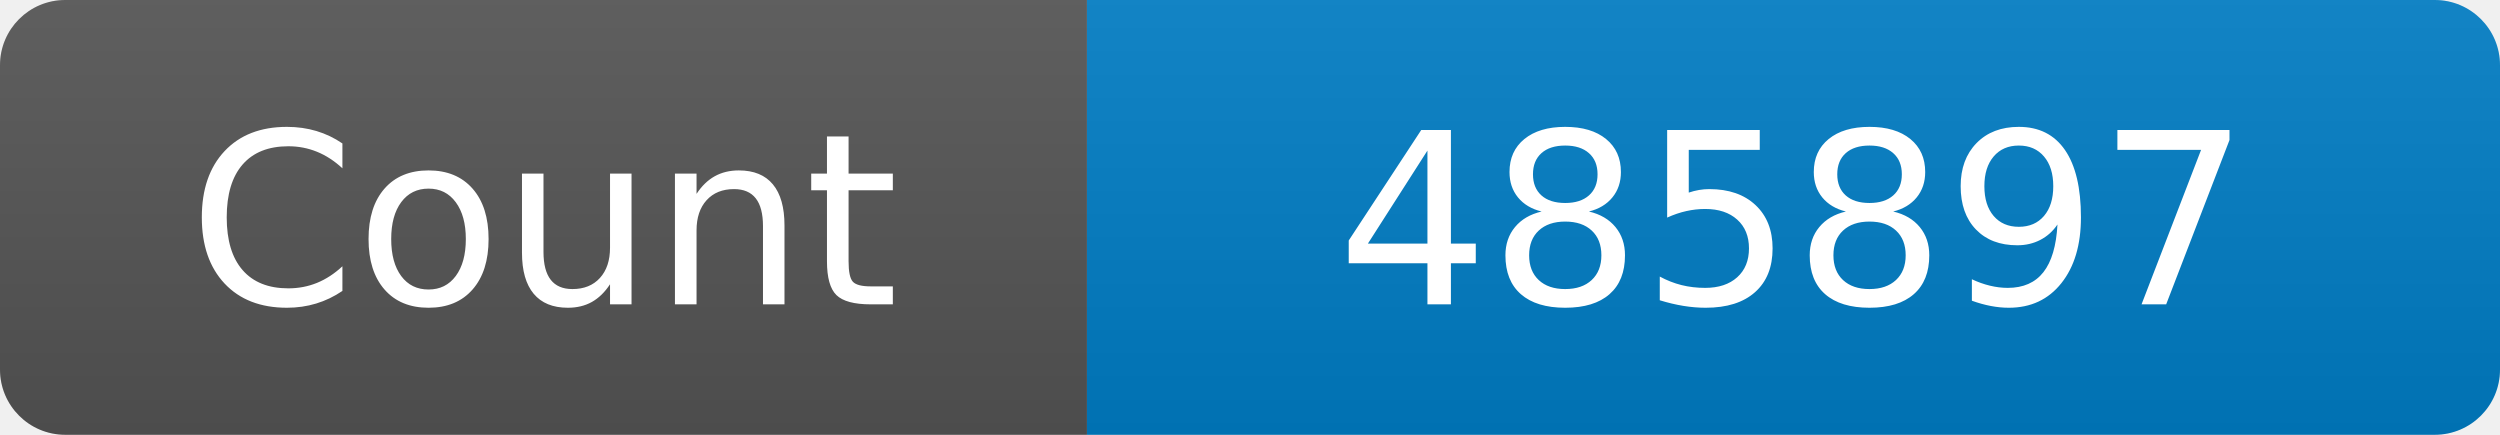
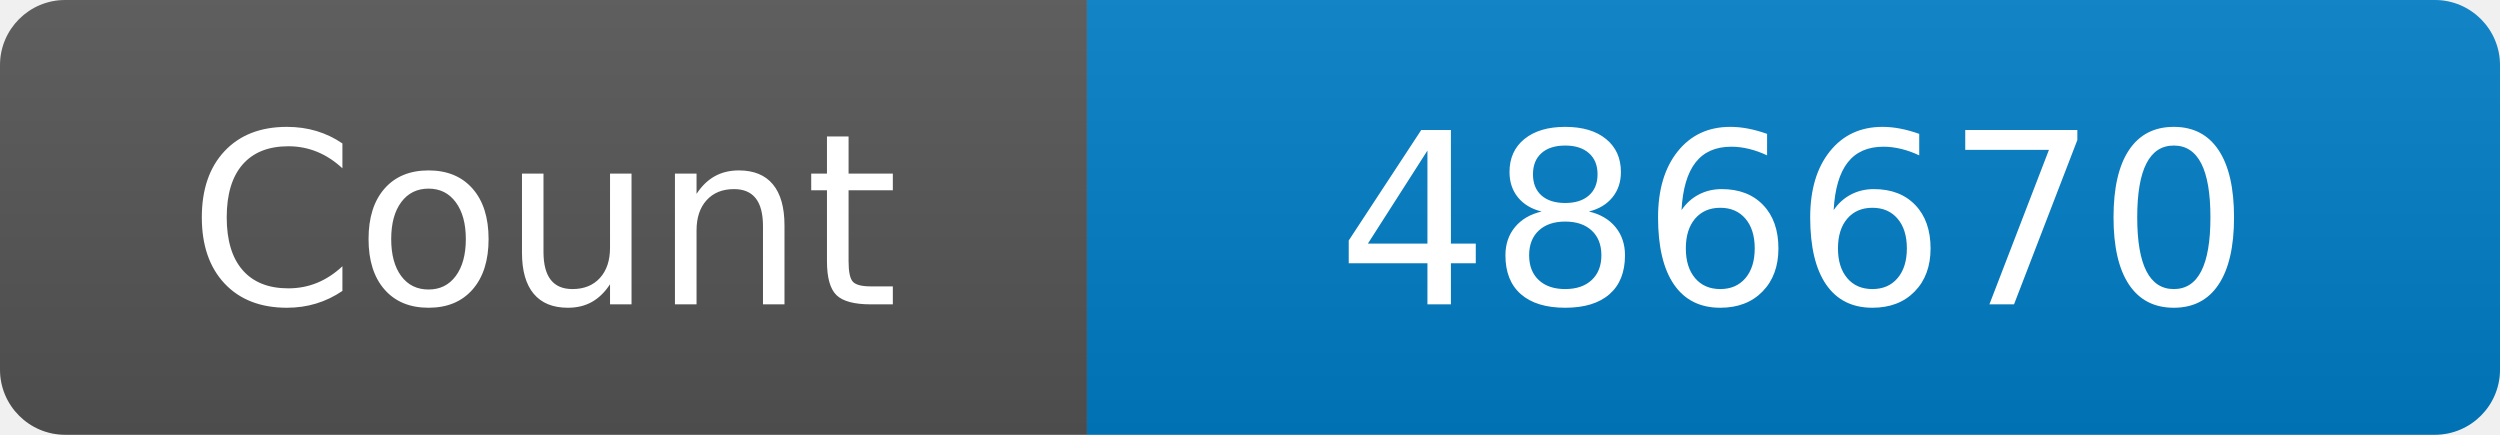
<svg xmlns="http://www.w3.org/2000/svg" width="115" height="20" role="img" aria-label="Maintained?: yes">
  <linearGradient id="s" x2="0" y2="100%">
    <stop offset="0" stop-color="#bbb" stop-opacity=".1" />
    <stop offset="1" stop-opacity=".1" />
  </linearGradient>
  <clipPath id="r">
    <rect width="115" height="20" rx="3" fill="#fff" />
  </clipPath>
  <g clip-path="url(#r)">
    <rect width="50" height="20" fill="#555" />
    <rect x="50" width="160" height="20" fill="#007ec6" />
    <rect width="115" height="20" fill="url(#s)" />
  </g>
  <g fill="#fff" text-anchor="middle" font-family="Verdana,Geneva,DejaVu Sans,sans-serif" font-size="110">
    <text x="250" y="140" transform="scale(.1)" fill="#fff">Count</text>
-     <text x="825" y="140" transform="scale(.1)" fill="#fff">485897</text>
+     <text x="825" y="140" transform="scale(.1)" fill="#fff">486670</text>
  </g>
</svg>
